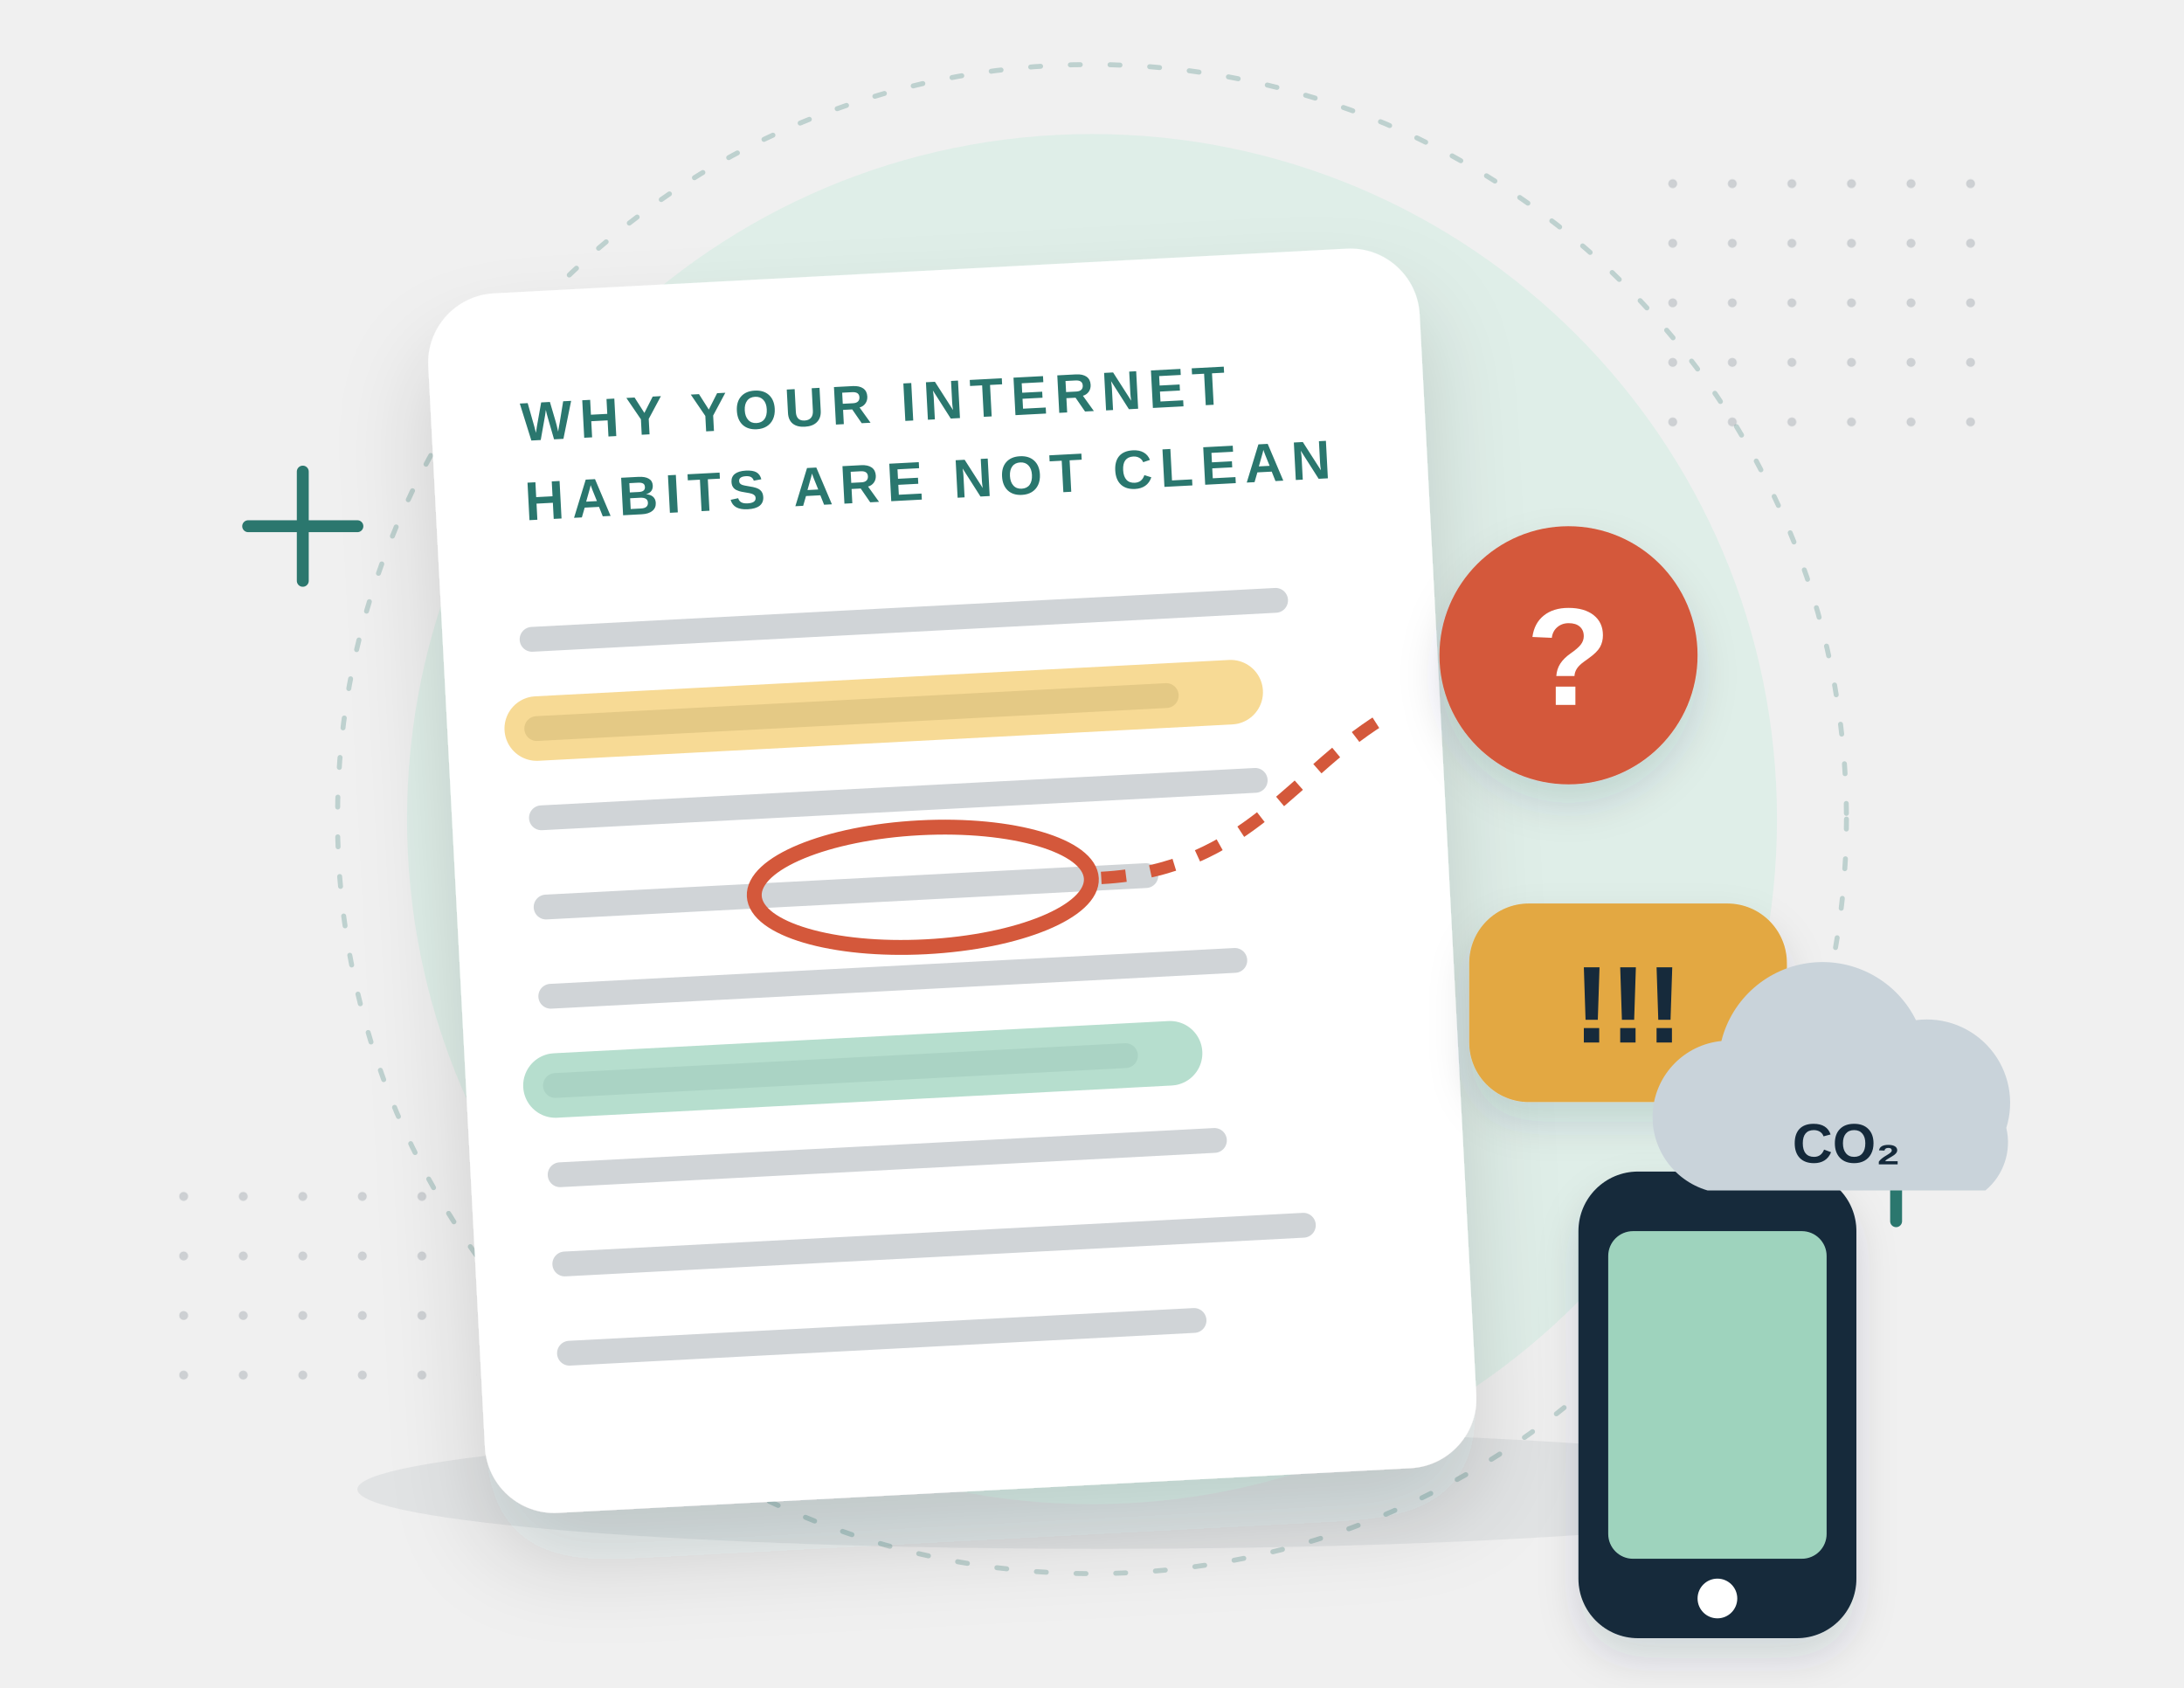
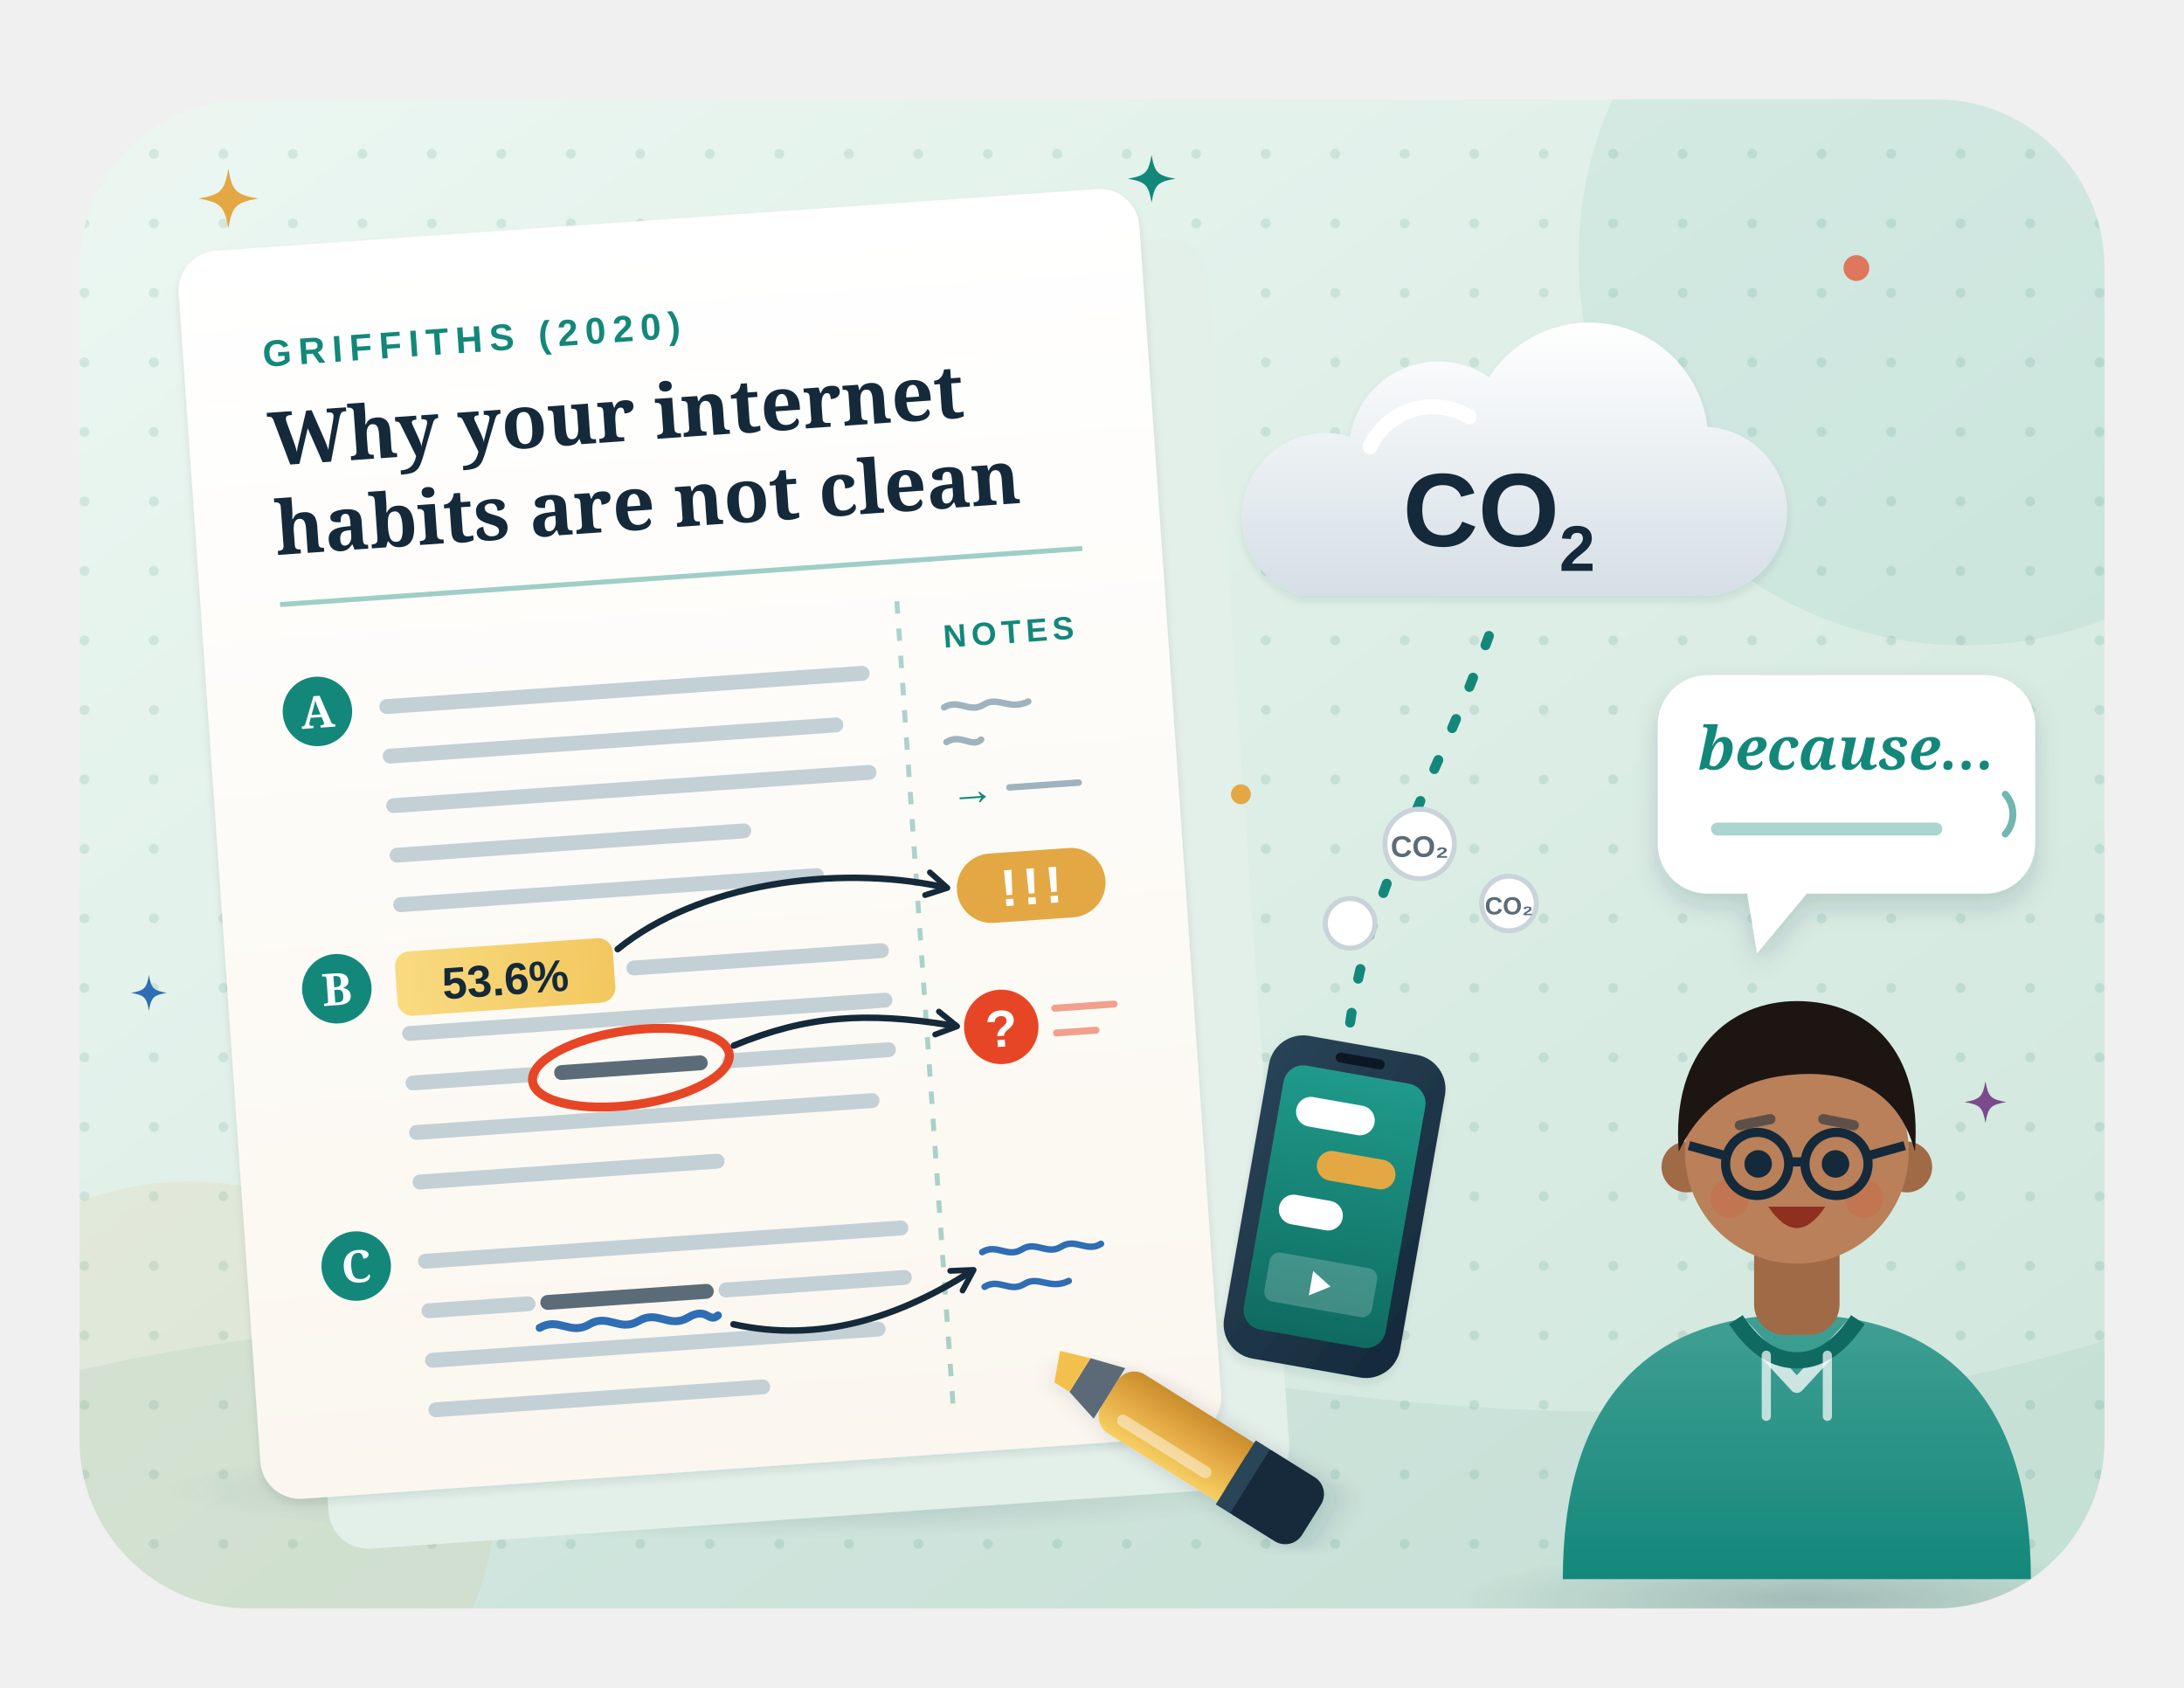
- <svg xmlns="http://www.w3.org/2000/svg" viewBox="0 0 440 340" fill="none" role="img" aria-label="An article page about internet habits with highlights, a question mark and three exclamation marks in the margin, and a phone sending CO₂">
+ <svg xmlns="http://www.w3.org/2000/svg" viewBox="0 0 440 340" fill="none" role="img" aria-label="Reading to speak: an article by Griffiths (2020), Why your internet habits are not clean, annotated with a yellow highlight on 53.6%, a red circle, a blue underline and margin notes !!! and ?; a phone sends CO₂ bubbles up to a big CO₂ cloud, and a student with glasses explains, because…">
  <style>
-   .fl { animation: fl 5s ease-in-out infinite; transform-box: fill-box; transform-origin: center; } .fl2 { animation-delay: -1.7s; } .fl3 { animation-delay: -3.3s; }
-   .tw { animation: tw 2.8s ease-in-out infinite; transform-box: fill-box; transform-origin: center; } .tw2 { animation-delay: -1.4s; }
-   .bl { animation: bl 1.6s steps(2) infinite; } .bl2 { animation-delay: -.5s; } .bl3 { animation-delay: -1.1s; }
-   .flow { stroke-dasharray: 2 14; animation: flow 1.4s linear infinite; } .flow2 { animation-duration: 2.1s; }
-   .rise { animation: rise 7s ease-in-out infinite; transform-box: fill-box; transform-origin: center; } .r2 { animation-delay: -2.3s; } .r3 { animation-delay: -4.6s; }
-   .pu { animation: pu 2.4s ease-in-out infinite; transform-box: fill-box; transform-origin: center; } .pu2 { animation-delay: -1.2s; }
-   .sp { animation: sp 14s linear infinite; transform-box: fill-box; transform-origin: center; }
-   .dash { animation: dash 2.4s linear infinite; }
-   @keyframes fl { 0%, 100% { transform: translateY(0); } 50% { transform: translateY(-7px); } }
-   @keyframes tw { 0%, 100% { opacity: .3; transform: scale(.7); } 50% { opacity: 1; transform: scale(1.05); } }
-   @keyframes bl { 0% { opacity: 1; } 50% { opacity: .25; } }
-   @keyframes flow { to { stroke-dashoffset: -32; } }
-   @keyframes rise { 0% { transform: translateY(12px) scale(.9); opacity: 0; } 30% { opacity: .95; } 100% { transform: translateY(-40px) scale(1.08); opacity: 0; } }
-   @keyframes pu { 0%, 100% { transform: scale(1); } 50% { transform: scale(1.08); } }
-   @keyframes sp { to { transform: rotate(360deg); } }
-   @keyframes dash { to { stroke-dashoffset: -44; } }
-   .hl { stroke-dasharray: 150; animation: hl 5s ease-in-out infinite; } .h2 { animation-delay: -2.5s; } @keyframes hl { 0% { stroke-dashoffset: 150; } 40%, 85% { stroke-dashoffset: 0; } 100% { stroke-dashoffset: 150; } }
-   @media (prefers-reduced-motion: reduce) { * { animation: none !important; } }
+ .sr-fl{animation:sr-fl 6s ease-in-out infinite;transform-box:fill-box;transform-origin:center}.sr-f2{animation-delay:-2s}.sr-f3{animation-delay:-4s}
+ .sr-tw{animation:sr-tw 3s ease-in-out infinite;transform-box:fill-box;transform-origin:center}.sr-t2{animation-delay:-1s}.sr-t3{animation-delay:-2s}.sr-t4{animation-delay:-.5s}
+ @keyframes sr-fl{50%{transform:translateY(-4px)}}
+ @keyframes sr-tw{0%,100%{opacity:.35;transform:scale(.6)}50%{opacity:1;transform:scale(1)}}
+ .sr-dr{stroke-dasharray:90;animation:sr-dr 5s ease-in-out infinite}.sr-d2{animation-delay:.4s}.sr-d3{animation-delay:.8s}
+ @keyframes sr-dr{0%{stroke-dashoffset:90}35%,100%{stroke-dashoffset:0}}
+ .sr-rise{animation:sr-rise 5s ease-in-out infinite;transform-box:fill-box;transform-origin:center}.sr-r2{animation-delay:-1.7s}.sr-r3{animation-delay:-3.4s}
+ @keyframes sr-rise{0%{transform:translateY(14px) scale(.8);opacity:0}30%{opacity:1}100%{transform:translateY(-34px) scale(1.05);opacity:0}}
+ .sr-dat{stroke-dasharray:2 7;animation:sr-dat 1.4s linear infinite}
+ @keyframes sr-dat{to{stroke-dashoffset:-18}}
+ .sr-pn{animation:sr-pn 5s ease-in-out infinite}
+ @keyframes sr-pn{50%{transform:translate(-5px,-3px)}}
+ .sr-wv{animation:sr-wv 1.6s ease-in-out infinite;transform-box:fill-box;transform-origin:left center}
+ @keyframes sr-wv{50%{opacity:.35}}
+ @media (prefers-reduced-motion: reduce){*{animation:none !important}}
</style>
  <defs>
-     <filter id="s" x="-40%" y="-40%" width="180%" height="180%">
-       <feDropShadow dx="0" dy="10" stdDeviation="9" flood-color="#14293a" flood-opacity=".15" />
+     <linearGradient id="sr-bg" x1="0" y1="0" x2="1" y2="1">
+       <stop offset="0" stop-color="#ecf7f2" />
+       <stop offset="1" stop-color="#cfe6dc" />
+     </linearGradient>
+     <pattern id="sr-dots" width="14" height="14" patternUnits="userSpaceOnUse">
+       <circle cx="3" cy="3" r="1" fill="#2f7d6b" opacity=".13" />
+     </pattern>
+     <clipPath id="sr-panel">
+       <rect x="16" y="20" width="408" height="304" rx="34" />
+     </clipPath>
+     <linearGradient id="sr-pg" x1="0" y1="0" x2="0" y2="1">
+       <stop offset="0" stop-color="#ffffff" />
+       <stop offset="1" stop-color="#fbf7ef" />
+     </linearGradient>
+     <linearGradient id="sr-hl" x1="0" y1="0" x2="1" y2="0">
+       <stop offset="0" stop-color="#f7d774" />
+       <stop offset="1" stop-color="#f2c14e" />
+     </linearGradient>
+     <linearGradient id="sr-pen" x1="0" y1="0" x2="1" y2="0">
+       <stop offset="0" stop-color="#f6cf62" />
+       <stop offset=".55" stop-color="#e3a843" />
+       <stop offset="1" stop-color="#c98d2c" />
+     </linearGradient>
+     <linearGradient id="sr-ph" x1="0" y1="0" x2="1" y2="1">
+       <stop offset="0" stop-color="#2a4458" />
+       <stop offset="1" stop-color="#14293a" />
+     </linearGradient>
+     <linearGradient id="sr-scr" x1="0" y1="0" x2="0" y2="1">
+       <stop offset="0" stop-color="#1f9a8a" />
+       <stop offset="1" stop-color="#0f6b61" />
+     </linearGradient>
+     <linearGradient id="sr-cl" x1="0" y1="0" x2="0" y2="1">
+       <stop offset="0" stop-color="#ffffff" />
+       <stop offset="1" stop-color="#d5dfe5" />
+     </linearGradient>
+     <radialGradient id="sr-gs" cx=".5" cy=".5" r=".5">
+       <stop offset="0" stop-color="#14293a" stop-opacity=".2" />
+       <stop offset="1" stop-color="#14293a" stop-opacity="0" />
+     </radialGradient>
+     <linearGradient id="sr-shine" x1="0" y1="0" x2="0" y2="1">
+       <stop offset="0" stop-color="#fff" stop-opacity=".55" />
+       <stop offset="1" stop-color="#fff" stop-opacity="0" />
+     </linearGradient>
+     <filter id="sr-sh" x="-30%" y="-30%" width="160%" height="170%">
+       <feDropShadow dx="0" dy="6" stdDeviation="7" flood-color="#14293a" flood-opacity=".16" />
+       <feDropShadow dx="0" dy="1" stdDeviation=".8" flood-color="#14293a" flood-opacity=".1" />
    </filter>
-     <filter id="s2" x="-40%" y="-40%" width="180%" height="180%">
-       <feDropShadow dx="0" dy="4" stdDeviation="4" flood-color="#14293a" flood-opacity=".14" />
+     <filter id="sr-sh2" x="-30%" y="-30%" width="160%" height="170%">
+       <feDropShadow dx="0" dy="2.5" stdDeviation="2.5" flood-color="#14293a" flood-opacity=".16" />
    </filter>
-     <filter id="glow" x="-50%" y="-50%" width="200%" height="200%">
-       <feGaussianBlur stdDeviation="4" />
-     </filter>
-     <pattern id="d" width="12" height="12" patternUnits="userSpaceOnUse">
-       <circle cx="1" cy="1" r=".9" fill="#14293a" opacity=".16" />
-     </pattern>
+     <marker id="sr-ah" viewBox="0 0 10 10" refX="6" refY="5" markerWidth="4.5" markerHeight="4.5" orient="auto">
+       <path d="M1 1l7 4-7 4" fill="none" stroke="#14293a" stroke-width="2" stroke-linecap="round" stroke-linejoin="round" />
+     </marker>
+     <path id="sr-st" d="M0-6C.8-1.5 1.5-.8 6 0 1.5.8.8 1.5 0 6-.8 1.5-1.5.8-6 0-1.5-.8-.8-1.5 0-6z" />
  </defs>
-   <ellipse cx="222" cy="300" rx="150" ry="12" fill="#14293a" opacity=".07" />
-   <circle cx="220" cy="165" r="138" fill="#dfeee8" />
-   <circle cx="220" cy="165" r="152" stroke="#2b776e" stroke-opacity=".25" stroke-dasharray="2 6" stroke-linecap="round" />
-   <rect x="326" y="30" width="72" height="60" fill="url(#d)" />
-   <rect x="36" y="238" width="60" height="48" fill="url(#d)" />
-   <path class="tw" d="M50 106h22m-11-11v22" stroke="#2b776e" stroke-width="2.4" stroke-linecap="round" />
-   <path class="tw tw2" d="M372 236h20m-10-10v20" stroke="#2b776e" stroke-width="2.4" stroke-linecap="round" />
-   <g filter="url(#s)" transform="rotate(-3 200 180)">
-     <rect x="92" y="54" width="200" height="246" rx="14" fill="#fff" />
-     <text x="110" y="84" font-family="'Manrope', 'Helvetica Neue', Arial, sans-serif" font-weight="800" font-size="11" fill="#2b776e" text-anchor="start" letter-spacing="1.5">WHY YOUR INTERNET</text>
-     <text x="110" y="100" font-family="'Manrope', 'Helvetica Neue', Arial, sans-serif" font-weight="800" font-size="11" fill="#2b776e" text-anchor="start" letter-spacing="1.5">HABITS ARE NOT CLEAN</text>
-     <g stroke="#14293a" stroke-opacity=".2" stroke-width="5" stroke-linecap="round">
-       <path d="M110 124h150" />
-       <path d="M110 142h127" />
-       <path d="M110 160h144" />
-       <path d="M110 178h121" />
-       <path d="M110 196h138" />
-       <path d="M110 214h115" />
-       <path d="M110 232h132" />
-       <path d="M110 250h149" />
-       <path d="M110 268h126" />
-     </g>
-     <path class="hl" d="M110 142h140" stroke="#f2c14e" stroke-width="13" stroke-linecap="round" opacity=".6" />
-     <path class="hl h2" d="M110 214h124" stroke="#9ed3bd" stroke-width="13" stroke-linecap="round" opacity=".75" />
-     <ellipse cx="186" cy="178" rx="34" ry="12" stroke="#d4583a" stroke-width="3" />
-     <path class="dash" d="M222 178c30 0 40-20 60-30" stroke="#d4583a" stroke-width="2.5" stroke-dasharray="5 5" />
-   </g>
-   <g class="fl" filter="url(#s2)">
-     <circle cx="316" cy="132" r="26" fill="#d4583a" />
-     <text x="316" y="142" font-family="'Manrope', 'Helvetica Neue', Arial, sans-serif" font-weight="800" font-size="28" fill="#fff" text-anchor="middle">?</text>
-   </g>
-   <g class="fl fl2" filter="url(#s2)">
-     <rect x="296" y="182" width="64" height="40" rx="12" fill="#e3a843" />
-     <text x="328" y="210" font-family="'Manrope', 'Helvetica Neue', Arial, sans-serif" font-weight="800" font-size="22" fill="#14293a" text-anchor="middle">!!!</text>
-   </g>
-   <g class="fl fl3" filter="url(#s2)">
-     <rect x="318" y="236" width="56" height="94" rx="12" fill="#14293a" />
-     <rect x="324" y="248" width="44" height="66" rx="5" fill="#9ed3bd" />
-     <circle cx="346" cy="322" r="4" fill="#fff" />
-   </g>
-   <g class="rise">
-     <g transform="translate(372 230) scale(0.7)">
-       <path d="M-40 14a22 22 0 0 1 4-43 30 30 0 0 1 56-6 24 24 0 0 1 26 31 18 18 0 0 1-6 18z" fill="#c9d3da" />
-       <text x="0" y="6" font-family="'Manrope', 'Helvetica Neue', Arial, sans-serif" font-weight="800" font-size="16" fill="#14293a" text-anchor="middle">CO₂</text>
-     </g>
-   </g>
+   <rect x="16" y="20" width="408" height="304" rx="34" fill="url(#sr-bg)" />
+   <rect x="16" y="20" width="408" height="304" rx="34" fill="url(#sr-dots)" />
+   <g clip-path="url(#sr-panel)">
+     <circle cx="396" cy="52" r="78" fill="#13887a" opacity=".07" />
+     <circle cx="38" cy="300" r="62" fill="#e3a843" opacity=".1" />
+     <path d="M16 276c70-16 150-12 220 0s130 12 188-6v60H16z" fill="#2f7d6b" opacity=".07" />
+     <ellipse cx="146" cy="300" rx="112" ry="10" fill="url(#sr-gs)" />
+     <ellipse cx="364" cy="322" rx="70" ry="10" fill="url(#sr-gs)" />
+     <g transform="translate(362 232) scale(2.05 2.05)">
+       <path d="M-23 42C-23 25-15 16 0 16S23 25 23 42z" fill="#13887a" />
+       <path d="M-23 42C-23 25-15 16 0 16S23 25 23 42z" fill="url(#sr-shine)" opacity=".35" />
+       <rect x="-4.2" y="7" width="8.4" height="11" rx="3" fill="#a06a46" />
+       <path d="M-6 16.5L0 23 6 16.5" stroke="#fff" stroke-opacity=".75" stroke-width="1.4" stroke-linejoin="round" />
+       <circle cx="-10.8" cy="1.5" r="2.5" fill="#a06a46" />
+       <circle cx="10.8" cy="1.5" r="2.5" fill="#a06a46" />
+       <circle r="11" fill="#b9805a" />
+       <path d="M-11.6 0C-12.4-10-6.5-14.8 0-14.8 7-14.8 12.4-10 11.6 0 10.2-5.5 6-8 0-7.6-5-7.3-9.3-5-11.6 0z" fill="#1d1512" />
+       <circle cx="-3.8" cy="1.2" r="1.35" fill="#14293a" />
+       <circle cx="3.8" cy="1.2" r="1.35" fill="#14293a" />
+       <path d="M-5.6-2.6l3-.6M5.6-2.6l-3-.6" stroke="#14293a" stroke-opacity=".55" stroke-width="1" stroke-linecap="round" />
+       <circle cx="-6.6" cy="4.6" r="1.9" fill="#e64626" opacity=".18" />
+       <circle cx="6.6" cy="4.6" r="1.9" fill="#e64626" opacity=".18" />
+       <path d="M-2.8 5.4Q0 9.6 2.8 5.4z" fill="#8e2f1f" />
+       <g stroke="#14293a" stroke-width=".9">
+         <circle cx="-3.9" cy="1.2" r="3.1" />
+         <circle cx="3.9" cy="1.2" r="3.1" />
+         <path d="M-.8 1h1.6M-7 .4l-3.6-1M7 .4l3.6-1" />
+       </g>
+       <path d="M-6 16.5c2 3 4 4 6 4s4-1 6-4" stroke="#0f6b61" stroke-width="1.6" />
+       <path d="M-3 20v6M3 20v6" stroke="#fff" stroke-opacity=".7" stroke-width=".9" stroke-linecap="round" />
+     </g>
+   </g>
+   <g transform="rotate(-4 141 170)">
+     <rect x="50" y="50" width="194" height="252" rx="8" fill="#e3efe9" transform="translate(7 5)" />
+     <rect x="44" y="44" width="194" height="252" rx="8" fill="url(#sr-pg)" filter="url(#sr-sh)" />
+     <text x="60" y="68" font-family="'Helvetica Neue', Arial, sans-serif" font-size="7.5" font-weight="800" fill="#13887a" letter-spacing="1.4">GRIFFITHS (2020)</text>
+     <text x="60" y="88" font-family="Georgia, serif" font-size="15" font-weight="700" fill="#14293a">Why your internet</text>
+     <text x="60" y="106" font-family="Georgia, serif" font-size="15" font-weight="700" fill="#14293a">habits are not clean</text>
+     <path d="M60 116h162" stroke="#13887a" stroke-opacity=".4" stroke-width="1" />
+     <path d="M184 124v162" stroke="#13887a" stroke-opacity=".35" stroke-width="1" stroke-dasharray="2.5 3" />
+     <text x="206" y="134" text-anchor="middle" font-family="'Helvetica Neue', Arial, sans-serif" font-size="6.5" font-weight="800" fill="#13887a" letter-spacing="1">NOTES</text>
+     <g font-family="Georgia, serif" font-size="9" font-weight="700" fill="#fff">
+       <circle cx="66" cy="138" r="7" fill="#13887a" />
+       <text x="66" y="141.3" text-anchor="middle">A</text>
+       <circle cx="66" cy="194" r="7" fill="#13887a" />
+       <text x="66" y="197.3" text-anchor="middle">B</text>
+       <circle cx="66" cy="250" r="7" fill="#13887a" />
+       <text x="66" y="253.3" text-anchor="middle">C</text>
+     </g>
+     <g stroke="#c3d0d6" stroke-width="3" stroke-linecap="round">
+       <path d="M80 138h96M80 148h90M80 158h96M80 168h70M80 178h84" />
+       <path d="M126 194h50M80 204h96M80 214h24M144 214h32M80 224h92M80 234h60" />
+       <path d="M80 250h96M80 260h20M140 260h36M80 270h90M80 280h66" />
+     </g>
+     <rect x="78" y="187.5" width="44" height="13" rx="3" fill="url(#sr-hl)" opacity=".9" />
+     <text x="100" y="197.6" text-anchor="middle" font-family="'Helvetica Neue', Arial, sans-serif" font-size="9" font-weight="800" fill="#14293a">53.6%</text>
+     <path d="M110 214h28" stroke="#5b6b78" stroke-width="3" stroke-linecap="round" />
+     <ellipse cx="124" cy="214" rx="20" ry="7.5" stroke="#e64626" stroke-width="1.8" transform="rotate(-4 124 214)" />
+     <path d="M104 260h32" stroke="#5b6b78" stroke-width="3" stroke-linecap="round" />
+     <path d="M102 265c4-2 6 2 10 0s6 2 10 0 6 2 10 0 4 1.5 6 0" stroke="#2f6db5" stroke-width="1.6" stroke-linecap="round" />
+     <path class="sr-dr" d="M123 190C140 178 168 176 189 182" stroke="#14293a" stroke-width="1.3" stroke-linecap="round" marker-end="url(#sr-ah)" />
+     <path class="sr-dr sr-d2" d="M145 211C160 206 172 206 189 210" stroke="#14293a" stroke-width="1.3" stroke-linecap="round" marker-end="url(#sr-ah)" />
+     <path class="sr-dr sr-d3" d="M141 267C158 272 174 268 189 260" stroke="#14293a" stroke-width="1.3" stroke-linecap="round" marker-end="url(#sr-ah)" />
+     <rect x="192" y="176" width="30" height="14" rx="7" fill="#e3a843" />
+     <text x="207" y="186.8" text-anchor="middle" font-family="'Helvetica Neue', Arial, sans-serif" font-size="10.5" font-weight="900" fill="#fff" letter-spacing="1">!!!</text>
+     <circle cx="199" cy="211" r="7.5" fill="#e64626" />
+     <text x="199" y="215" text-anchor="middle" font-family="'Helvetica Neue', Arial, sans-serif" font-size="10.5" font-weight="900" fill="#fff">?</text>
+     <path d="M210 208h12M210 213h8" stroke="#e64626" stroke-opacity=".5" stroke-width="1.4" stroke-linecap="round" />
+     <path d="M192 256c3-1.6 5 1.6 8 0s5 1.6 8 0 5 1.6 8 0M192 263c3-1.6 5 1.6 8 0s5 1.6 9 0" stroke="#2f6db5" stroke-width="1.3" stroke-linecap="round" />
+     <path d="M192 146c3-1.6 5 1.6 8 0s5 1.6 9 0M192 153c3-1.6 5 1.6 7 0" stroke="#9fb3bf" stroke-width="1.3" stroke-linecap="round" />
+     <text x="192" y="166" font-family="'Helvetica Neue', Arial, sans-serif" font-size="9" font-weight="800" fill="#13887a">→</text>
+     <path d="M204 163h14" stroke="#9fb3bf" stroke-width="1.3" stroke-linecap="round" />
+   </g>
+   <g class="sr-pn">
+     <g transform="translate(232 286) rotate(-58)" filter="url(#sr-sh2)">
+       <rect x="-7" y="-10" width="14" height="46" rx="4" fill="url(#sr-pen)" />
+       <rect x="-7.6" y="20" width="15.2" height="18" rx="4" fill="#14293a" />
+       <rect x="-7.6" y="20" width="15.2" height="3.4" fill="#2a4458" />
+       <path d="M-6-10h12l-2-7h-8z" fill="#5b6b78" />
+       <path d="M-4-17h8l-2-6-6 2.4z" fill="#f2c14e" />
+       <rect x="-4.4" y="-6" width="2.4" height="22" rx="1.2" fill="#fff" opacity=".45" />
+     </g>
+   </g>
+   <g transform="rotate(10 268 248)">
+     <g filter="url(#sr-sh)">
+       <rect x="250" y="210" width="36" height="66" rx="7" fill="url(#sr-ph)" />
+     </g>
+     <rect x="253.5" y="216" width="29" height="54" rx="4" fill="url(#sr-scr)" />
+     <rect x="263" y="212.2" width="10" height="2" rx="1" fill="#0b1824" />
+     <rect x="257" y="222" width="16" height="6" rx="3" fill="#fff" />
+     <rect x="263" y="232" width="16" height="6" rx="3" fill="#e3a843" />
+     <rect x="257" y="242" width="13" height="6" rx="3" fill="#fff" />
+     <rect x="257" y="254" width="22" height="10" rx="2" fill="#fff" fill-opacity=".2" />
+     <path d="M266 256.5l4 2.5-4 2.5z" fill="#fff" />
+   </g>
+   <path class="sr-dat" d="M272 206C276 178 290 156 300 128" stroke="#13887a" stroke-width="2" stroke-linecap="round" />
+   <g font-family="'Helvetica Neue', Arial, sans-serif" font-weight="800" fill="#5b6b78">
+     <g class="sr-rise">
+       <circle cx="286" cy="170" r="7" fill="#fff" stroke="#c9d3da" />
+       <text x="286" y="172.6" text-anchor="middle" font-size="6">CO₂</text>
+     </g>
+     <g class="sr-rise sr-r2">
+       <circle cx="304" cy="182" r="5.5" fill="#fff" stroke="#c9d3da" />
+       <text x="304" y="184.2" text-anchor="middle" font-size="5">CO₂</text>
+     </g>
+     <g class="sr-rise sr-r3">
+       <circle cx="272" cy="186" r="5" fill="#fff" stroke="#c9d3da" />
+     </g>
+   </g>
+   <g class="sr-fl">
+     <g filter="url(#sr-sh)">
+       <path d="M262 120h80a17 17 0 0 0 2-34 24 24 0 0 0-44-10 18 18 0 0 0-28 12 16 16 0 0 0-10 32z" fill="url(#sr-cl)" />
+     </g>
+     <path d="M276 90a14 14 0 0 1 20-6" stroke="#fff" stroke-width="3" stroke-linecap="round" />
+     <text x="302" y="110" text-anchor="middle" font-family="'Helvetica Neue', Arial, sans-serif" font-size="21" font-weight="800" fill="#14293a">CO<tspan font-size="13" dy="5">2</tspan>
+     </text>
+   </g>
+   <g class="sr-fl sr-f2">
+     <g filter="url(#sr-sh2)">
+       <path d="M344 136h56a10 10 0 0 1 10 10v24a10 10 0 0 1-10 10h-36l-10 12-2-12h-8a10 10 0 0 1-10-10v-24a10 10 0 0 1 10-10z" fill="#fff" />
+     </g>
+     <text x="372" y="155" text-anchor="middle" font-family="Georgia, serif" font-size="12" font-weight="700" font-style="italic" fill="#13887a">because…</text>
+     <path d="M346 167h44" stroke="#13887a" stroke-opacity=".35" stroke-width="2.6" stroke-linecap="round" />
+     <g class="sr-wv">
+       <path d="M404 160a6 6 0 0 1 0 8" stroke="#13887a" stroke-opacity=".6" stroke-width="1.4" stroke-linecap="round" />
+     </g>
+   </g>
+   <g transform="translate(46 40)">
+     <use href="#sr-st" class="sr-tw" fill="#e3a843" />
+   </g>
+   <g transform="translate(232 36) scale(.8)">
+     <use href="#sr-st" class="sr-tw sr-t2" fill="#13887a" />
+   </g>
+   <g transform="translate(400 222) scale(.7)">
+     <use href="#sr-st" class="sr-tw sr-t3" fill="#7a4a8c" />
+   </g>
+   <g transform="translate(30 200) scale(.6)">
+     <use href="#sr-st" class="sr-tw sr-t4" fill="#2f6db5" />
+   </g>
+   <circle class="sr-tw sr-t2" cx="374" cy="54" r="2.6" fill="#e64626" opacity=".7" />
+   <circle class="sr-tw" cx="250" cy="160" r="2" fill="#e3a843" />
</svg>
